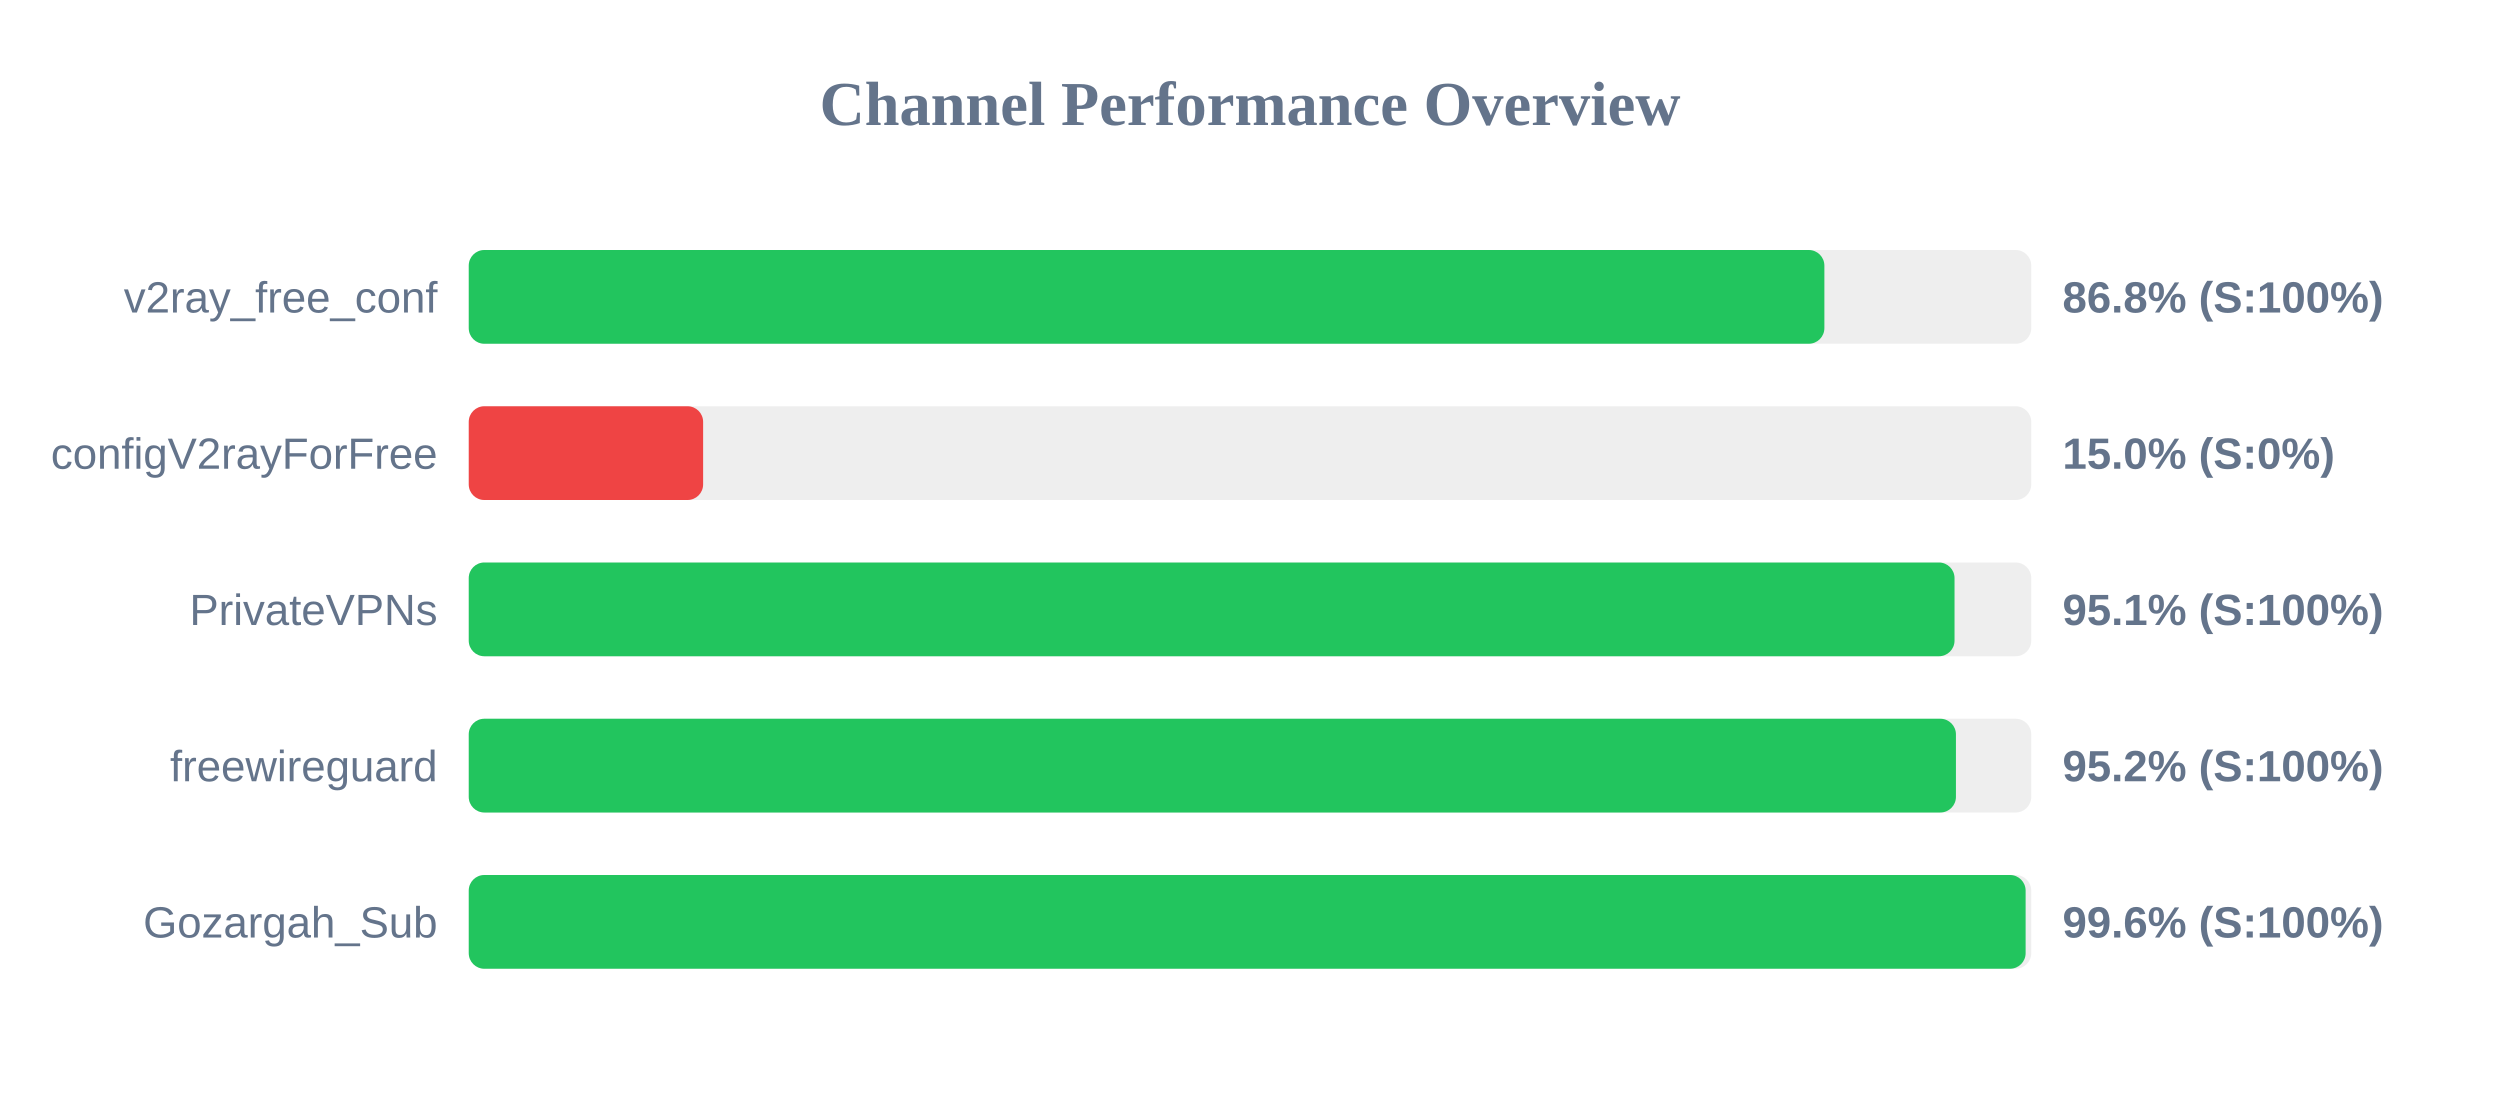
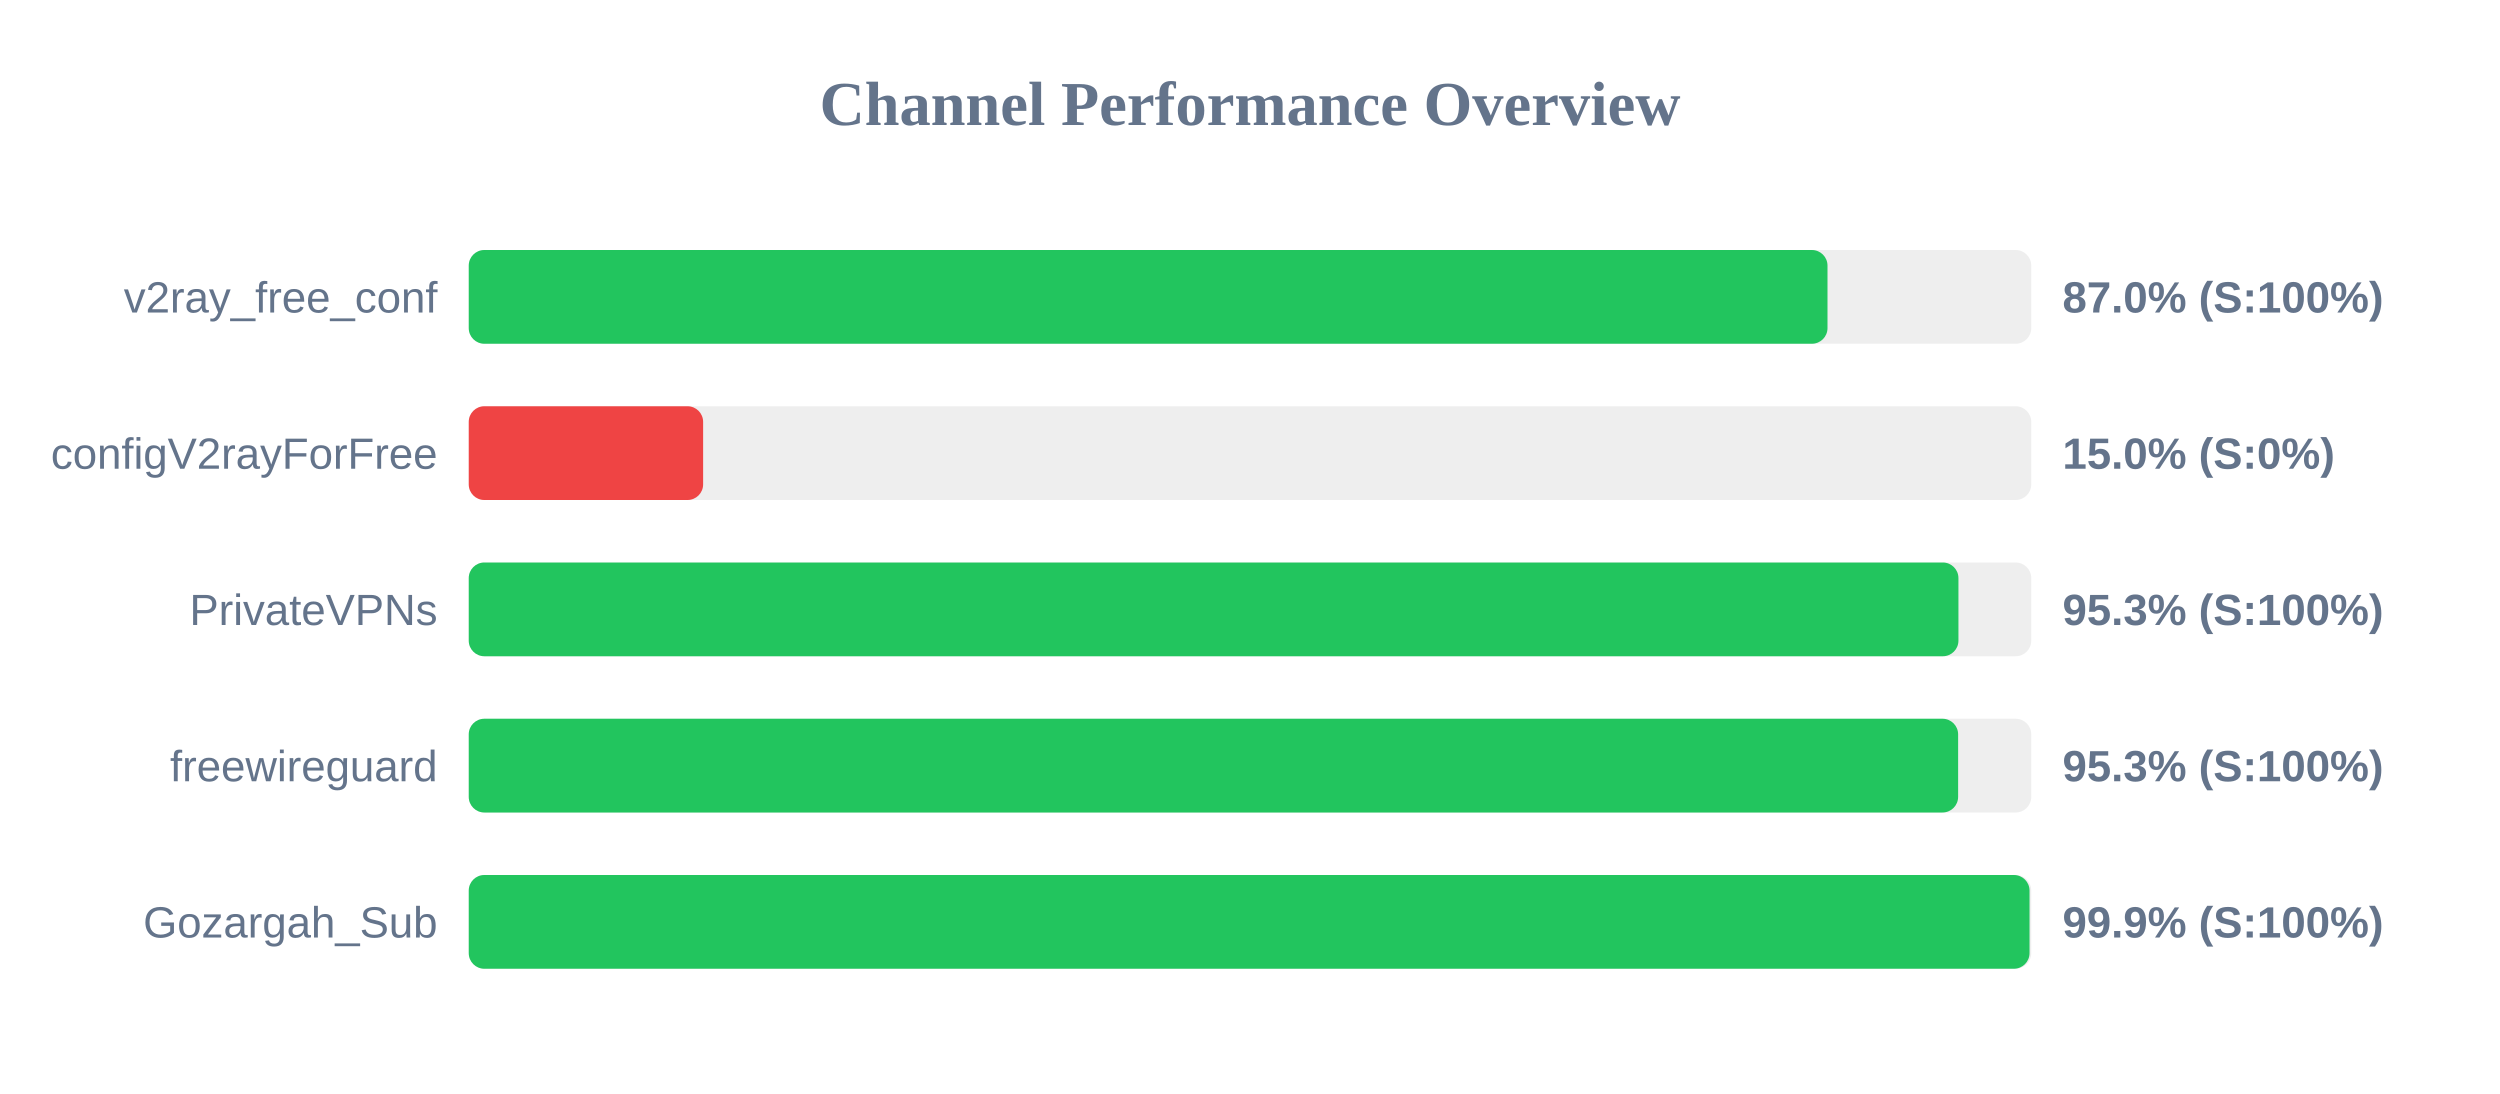
<svg xmlns="http://www.w3.org/2000/svg" width="800" height="350" version="1.1">
  <style>
        .row { font: 14px Arial; fill: #64748b; }
        .score { font: bold 14px Arial; fill: #64748b; }
    </style>
  <text x="400" y="40" text-anchor="middle" font-size="20px" font-weight="bold" fill="#64748b">Channel Performance Overview</text>
  <rect x="150" y="80" width="500" height="30" fill="#eee" rx="5" />
-   <rect x="150" y="80" width="433.8" height="30" fill="#22c55e" rx="5" />
+   <rect x="150" y="80" width="434.8" height="30" fill="#22c55e" rx="5" />
  <text x="140" y="100" text-anchor="end" class="row">v2ray_free_conf</text>
-   <text x="660" y="100" text-anchor="start" class="score">86.8% (S:100%)</text>
+   <text x="660" y="100" text-anchor="start" class="score">87.0% (S:100%)</text>
  <rect x="150" y="130" width="500" height="30" fill="#eee" rx="5" />
  <rect x="150" y="130" width="75.0" height="30" fill="#ef4444" rx="5" />
  <text x="140" y="150" text-anchor="end" class="row">configV2rayForFree</text>
  <text x="660" y="150" text-anchor="start" class="score">15.0% (S:0%)</text>
  <rect x="150" y="180" width="500" height="30" fill="#eee" rx="5" />
-   <rect x="150" y="180" width="475.45" height="30" fill="#22c55e" rx="5" />
+   <rect x="150" y="180" width="476.7" height="30" fill="#22c55e" rx="5" />
  <text x="140" y="200" text-anchor="end" class="row">PrivateVPNs</text>
-   <text x="660" y="200" text-anchor="start" class="score">95.1% (S:100%)</text>
+   <text x="660" y="200" text-anchor="start" class="score">95.3% (S:100%)</text>
  <rect x="150" y="230" width="500" height="30" fill="#eee" rx="5" />
-   <rect x="150" y="230" width="475.9" height="30" fill="#22c55e" rx="5" />
+   <rect x="150" y="230" width="476.6" height="30" fill="#22c55e" rx="5" />
  <text x="140" y="250" text-anchor="end" class="row">freewireguard</text>
-   <text x="660" y="250" text-anchor="start" class="score">95.2% (S:100%)</text>
+   <text x="660" y="250" text-anchor="start" class="score">95.3% (S:100%)</text>
  <rect x="150" y="280" width="500" height="30" fill="#eee" rx="5" />
-   <rect x="150" y="280" width="498.2" height="30" fill="#22c55e" rx="5" />
+   <rect x="150" y="280" width="499.45" height="30" fill="#22c55e" rx="5" />
  <text x="140" y="300" text-anchor="end" class="row">Gozargah_Sub</text>
-   <text x="660" y="300" text-anchor="start" class="score">99.6% (S:100%)</text>
+   <text x="660" y="300" text-anchor="start" class="score">99.9% (S:100%)</text>
</svg>
